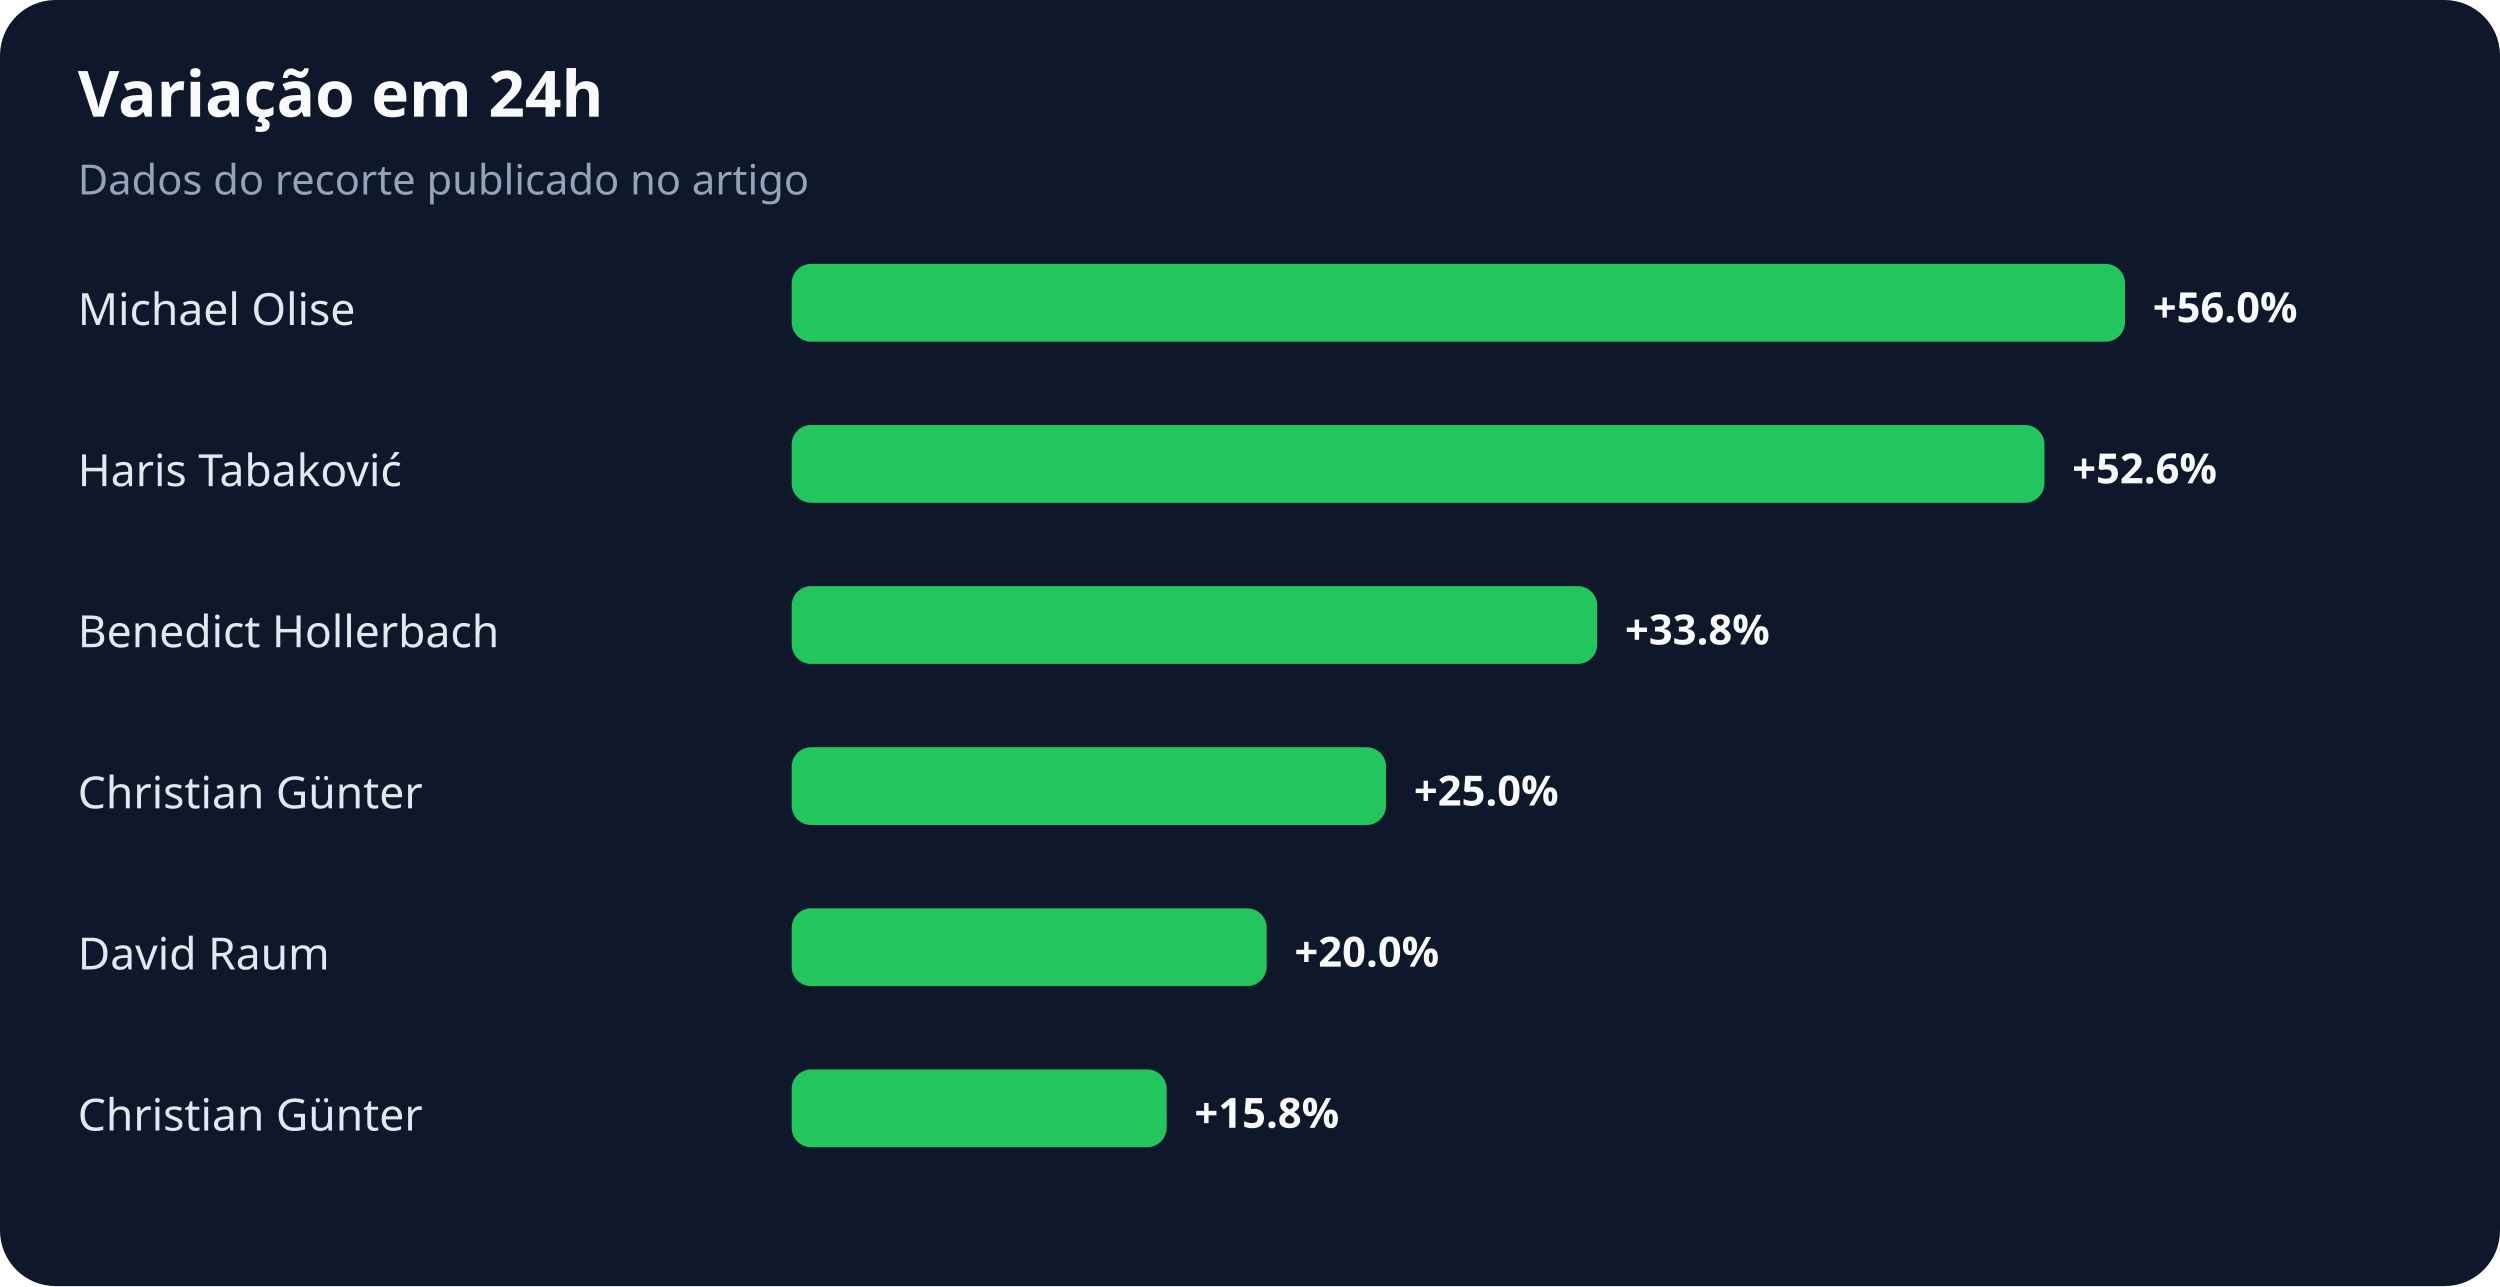
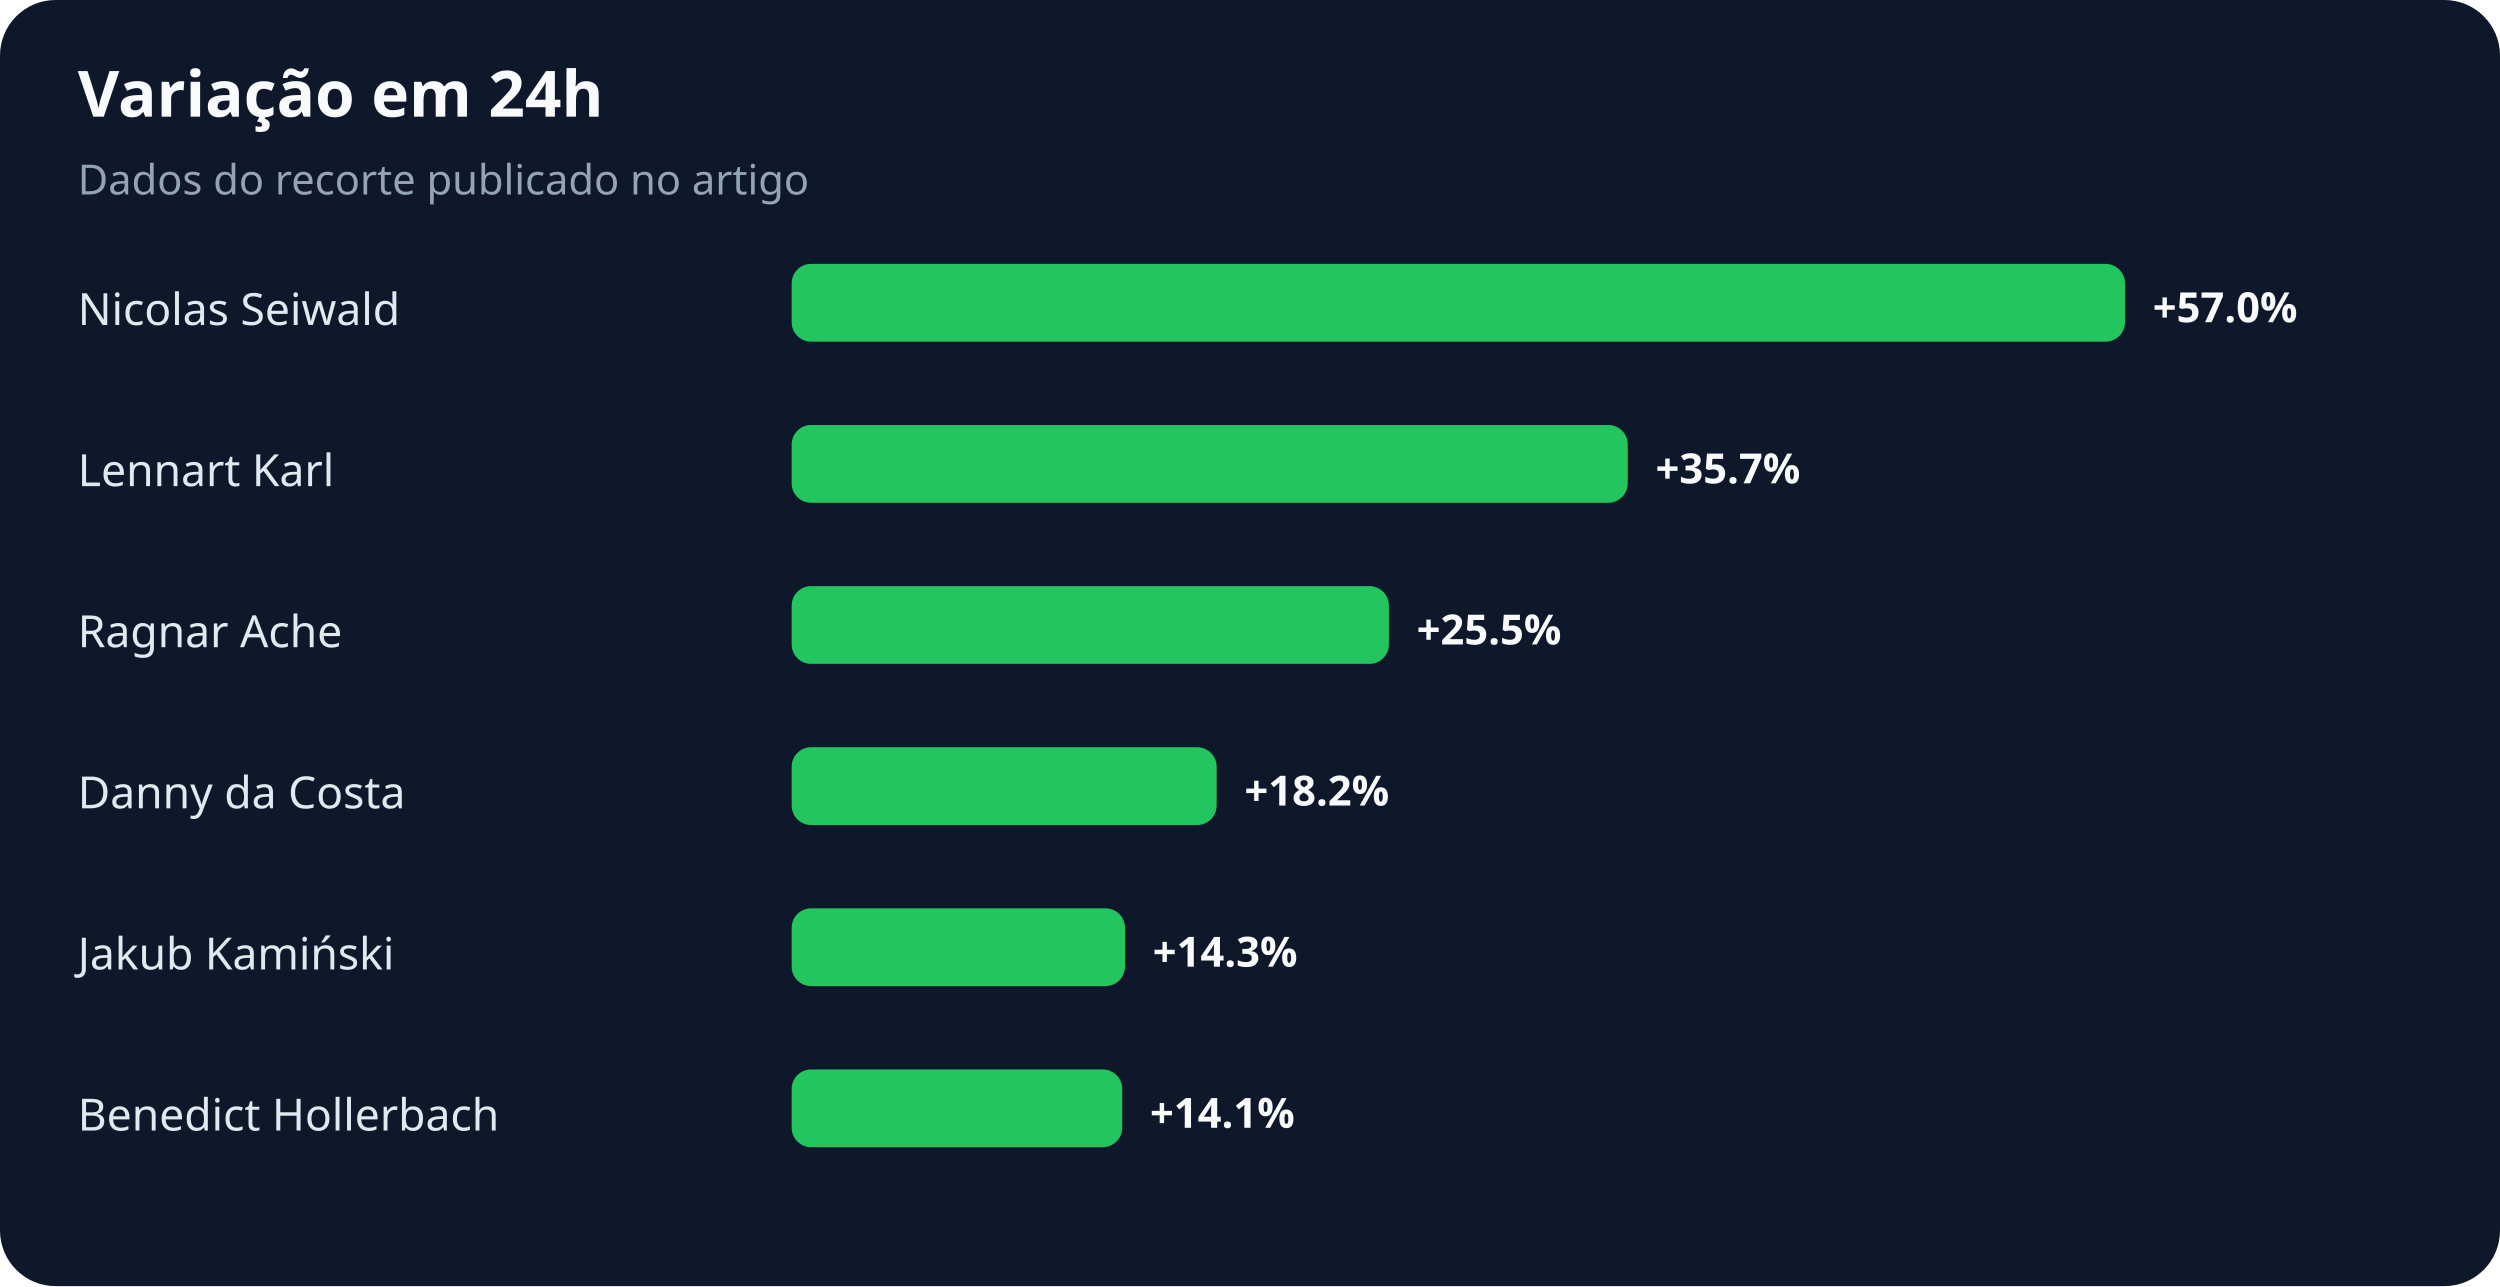
<svg xmlns="http://www.w3.org/2000/svg" width="900" height="463" viewBox="0 0 900 463" role="img" aria-labelledby="title desc">
  <rect width="100%" height="100%" rx="20" fill="#0f172a" />
  <text x="28" y="42" fill="#f8fafc" font-family="system-ui,sans-serif" font-size="23" font-weight="700">Variação em 24h</text>
  <text x="28" y="70" fill="#94a3b8" font-family="system-ui,sans-serif" font-size="15">Dados do recorte publicado no artigo</text>
-   <text x="28" y="117" fill="#e2e8f0" font-family="system-ui,sans-serif" font-size="16">Michael Olise</text>
+   <text x="28" y="117" fill="#e2e8f0" font-family="system-ui,sans-serif" font-size="16">Nicolas Seiwald</text>
  <rect x="285" y="95" width="480" height="28" rx="7" fill="#22c55e" />
-   <text x="775" y="116" fill="#f8fafc" font-family="system-ui,sans-serif" font-size="15" font-weight="700">+56.0%</text>
-   <text x="28" y="175" fill="#e2e8f0" font-family="system-ui,sans-serif" font-size="16">Haris Tabaković</text>
-   <rect x="285" y="153" width="451" height="28" rx="7" fill="#22c55e" />
-   <text x="746" y="174" fill="#f8fafc" font-family="system-ui,sans-serif" font-size="15" font-weight="700">+52.6%</text>
-   <text x="28" y="233" fill="#e2e8f0" font-family="system-ui,sans-serif" font-size="16">Benedict Hollerbach</text>
-   <rect x="285" y="211" width="290" height="28" rx="7" fill="#22c55e" />
-   <text x="585" y="232" fill="#f8fafc" font-family="system-ui,sans-serif" font-size="15" font-weight="700">+33.8%</text>
-   <text x="28" y="291" fill="#e2e8f0" font-family="system-ui,sans-serif" font-size="16">Christian Günter</text>
-   <rect x="285" y="269" width="214" height="28" rx="7" fill="#22c55e" />
-   <text x="509" y="290" fill="#f8fafc" font-family="system-ui,sans-serif" font-size="15" font-weight="700">+25.0%</text>
-   <text x="28" y="349" fill="#e2e8f0" font-family="system-ui,sans-serif" font-size="16">David Raum</text>
-   <rect x="285" y="327" width="171" height="28" rx="7" fill="#22c55e" />
-   <text x="466" y="348" fill="#f8fafc" font-family="system-ui,sans-serif" font-size="15" font-weight="700">+20.0%</text>
-   <text x="28" y="407" fill="#e2e8f0" font-family="system-ui,sans-serif" font-size="16">Christian Günter</text>
-   <rect x="285" y="385" width="135" height="28" rx="7" fill="#22c55e" />
-   <text x="430" y="406" fill="#f8fafc" font-family="system-ui,sans-serif" font-size="15" font-weight="700">+15.8%</text>
+   <text x="775" y="116" fill="#f8fafc" font-family="system-ui,sans-serif" font-size="15" font-weight="700">+57.0%</text>
+   <text x="28" y="175" fill="#e2e8f0" font-family="system-ui,sans-serif" font-size="16">Lennart Karl</text>
+   <rect x="285" y="153" width="301" height="28" rx="7" fill="#22c55e" />
+   <text x="596" y="174" fill="#f8fafc" font-family="system-ui,sans-serif" font-size="15" font-weight="700">+35.7%</text>
+   <text x="28" y="233" fill="#e2e8f0" font-family="system-ui,sans-serif" font-size="16">Ragnar Ache</text>
+   <rect x="285" y="211" width="215" height="28" rx="7" fill="#22c55e" />
+   <text x="510" y="232" fill="#f8fafc" font-family="system-ui,sans-serif" font-size="15" font-weight="700">+25.5%</text>
+   <text x="28" y="291" fill="#e2e8f0" font-family="system-ui,sans-serif" font-size="16">Danny da Costa</text>
+   <rect x="285" y="269" width="153" height="28" rx="7" fill="#22c55e" />
+   <text x="448" y="290" fill="#f8fafc" font-family="system-ui,sans-serif" font-size="15" font-weight="700">+18.2%</text>
+   <text x="28" y="349" fill="#e2e8f0" font-family="system-ui,sans-serif" font-size="16">Jakub Kamiński</text>
+   <rect x="285" y="327" width="120" height="28" rx="7" fill="#22c55e" />
+   <text x="415" y="348" fill="#f8fafc" font-family="system-ui,sans-serif" font-size="15" font-weight="700">+14.3%</text>
+   <text x="28" y="407" fill="#e2e8f0" font-family="system-ui,sans-serif" font-size="16">Benedict Hollerbach</text>
+   <rect x="285" y="385" width="119" height="28" rx="7" fill="#22c55e" />
+   <text x="414" y="406" fill="#f8fafc" font-family="system-ui,sans-serif" font-size="15" font-weight="700">+14.1%</text>
</svg>
